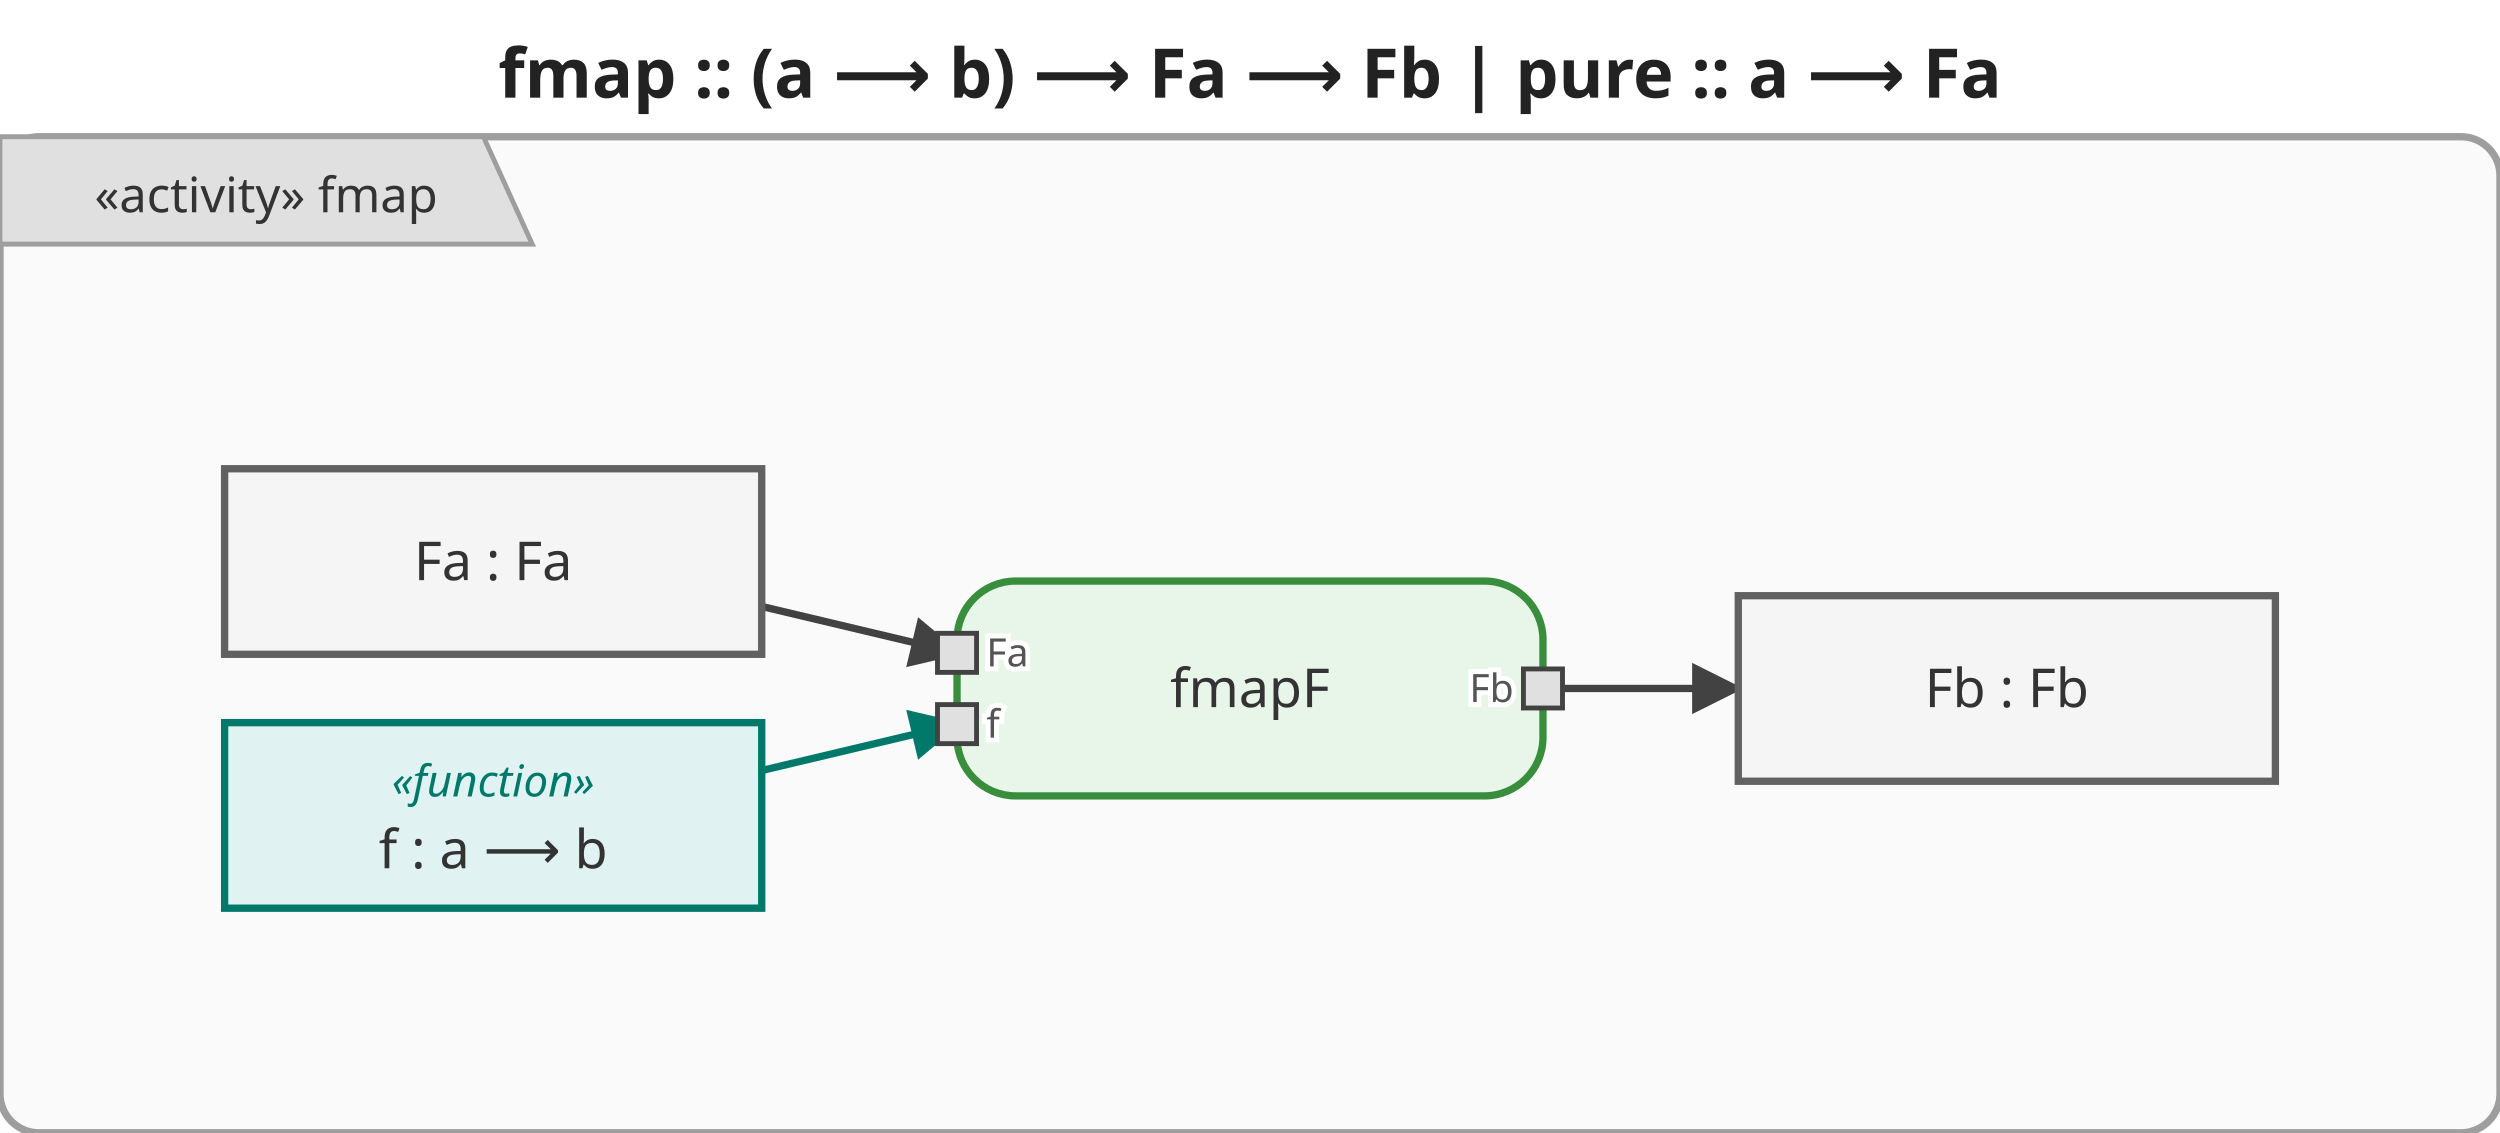
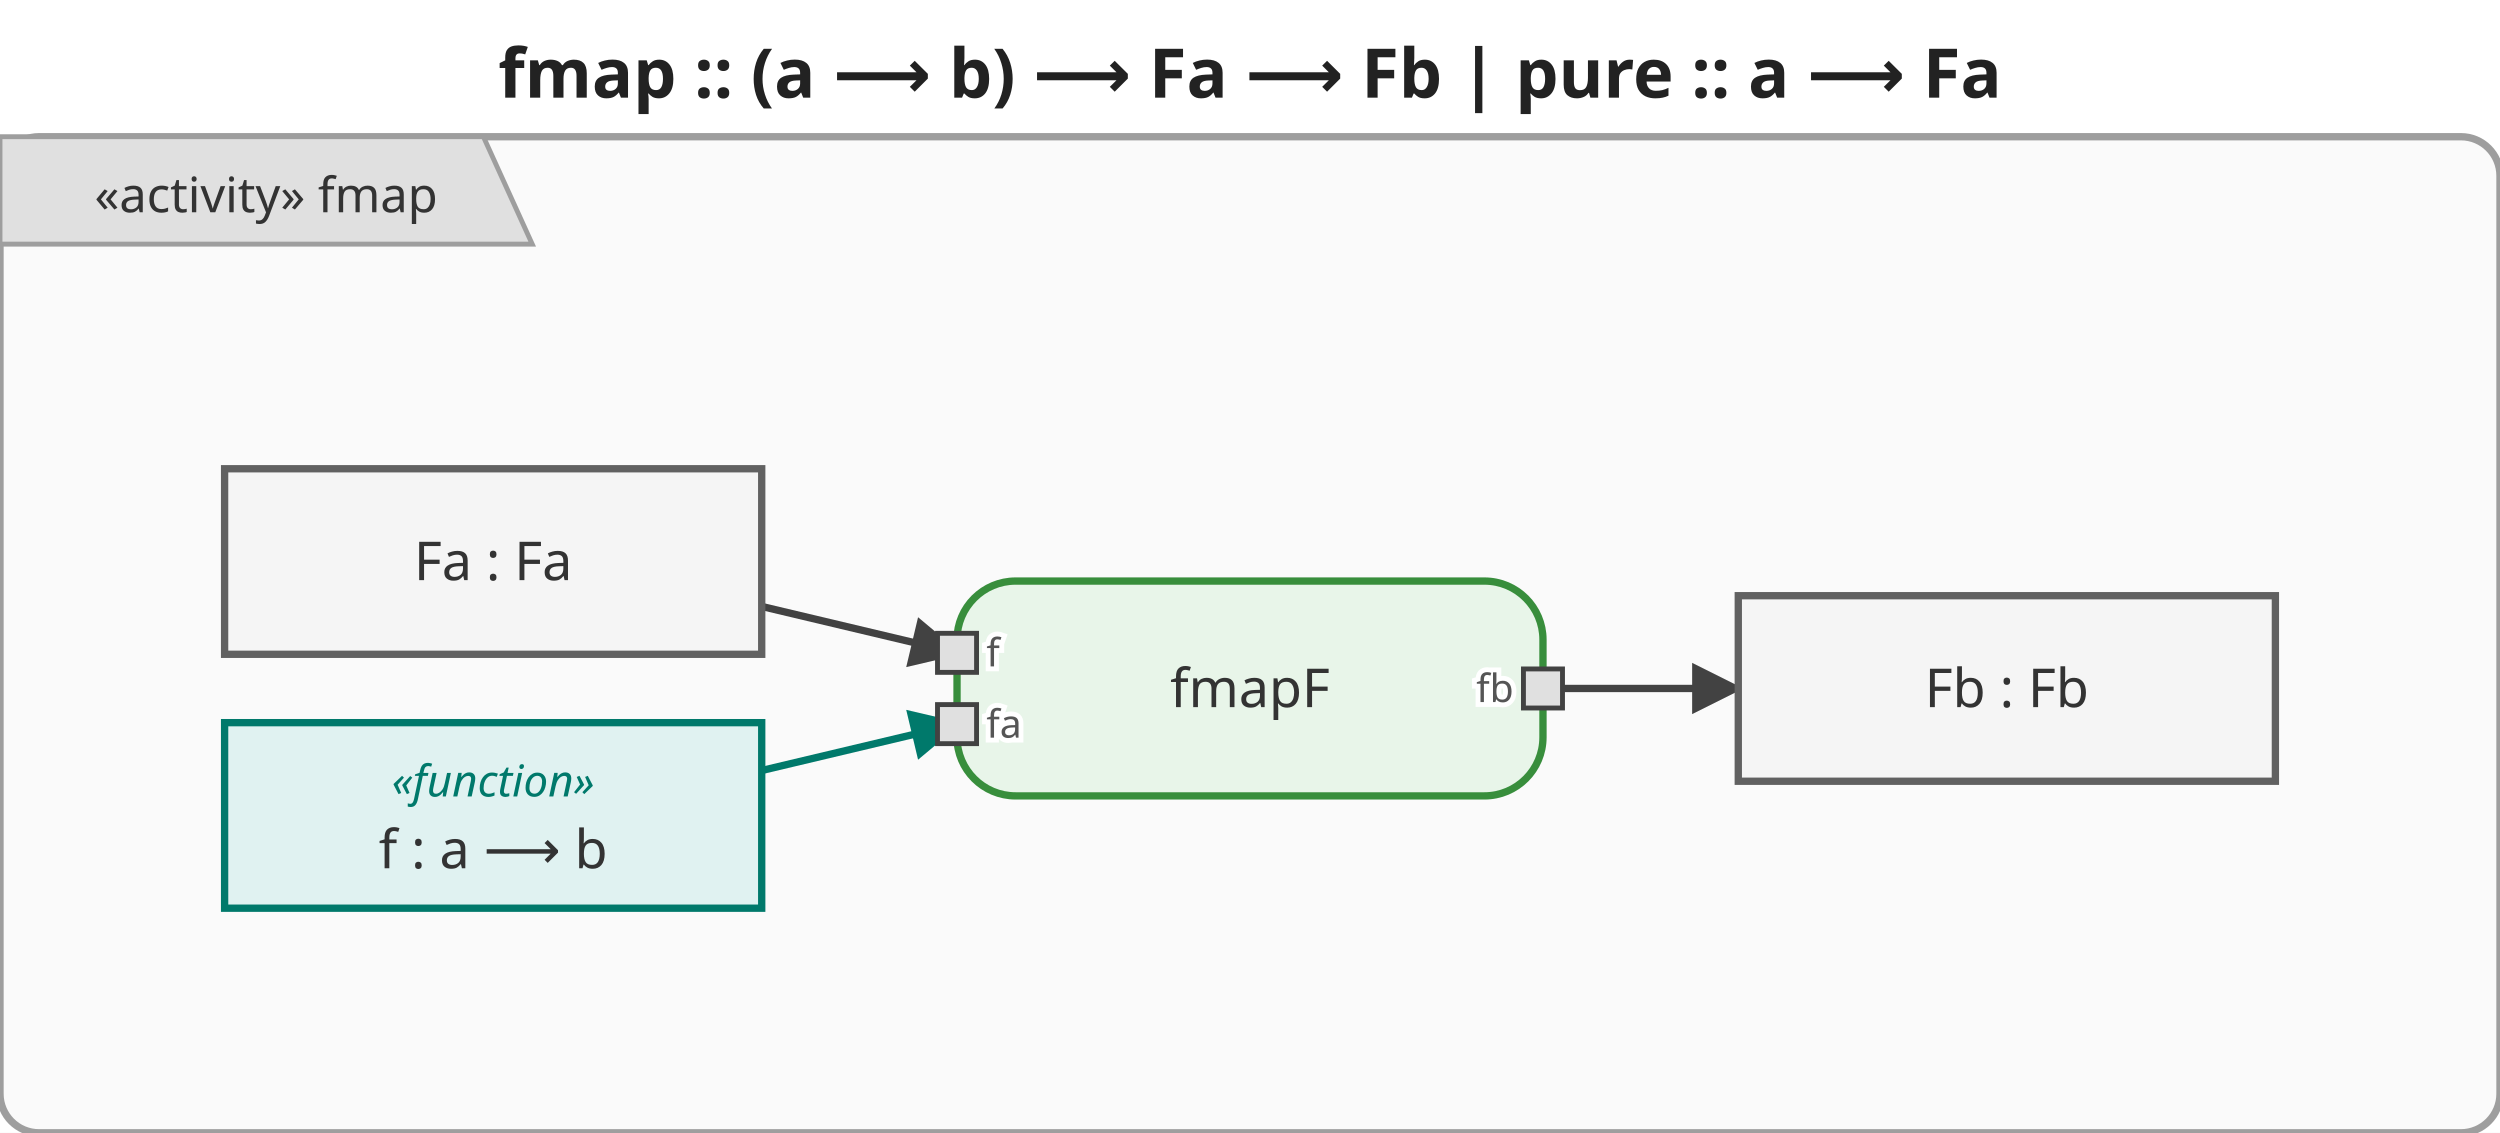
<svg xmlns="http://www.w3.org/2000/svg" viewBox="0 0 512 232" width="512" height="232">
  <defs>
    <marker id="arrowFilled" viewBox="0 0 10 10" refX="9" refY="5" markerWidth="7" markerHeight="7" orient="auto-start-reverse">
      <path d="M0,0 L10,5 L0,10 z" fill="#424242" />
    </marker>
    <marker id="arrowOpen" viewBox="0 0 10 10" refX="9" refY="5" markerWidth="7" markerHeight="7" orient="auto-start-reverse">
      <path d="M0,0 L10,5 L0,10" fill="none" stroke="#424242" stroke-width="1.5" />
    </marker>
    <marker id="arrowHof" viewBox="0 0 10 10" refX="9" refY="5" markerWidth="7" markerHeight="7" orient="auto-start-reverse">
      <path d="M0,0 L10,5 L0,10 z" fill="#00796b" />
    </marker>
  </defs>
  <rect width="512" height="232" fill="white" />
  <text x="256.0" y="20" text-anchor="middle" font-size="14" font-weight="bold" font-family="sans-serif" fill="#222">fmap :: (a ⟶ b) ⟶ Fa ⟶ Fb  |  pure :: a ⟶ Fa</text>
  <g transform="translate(0,28)">
    <rect x="0" y="0" width="512" height="204" rx="8" fill="#fafafa" stroke="#9e9e9e" stroke-width="1.5" />
    <g class="activity-frame-tab">
      <path d="M0,0 L99,0 L109,22 L0,22 Z" fill="#e0e0e0" stroke="#9e9e9e" stroke-width="1" />
      <text x="54.5" y="12.0" text-anchor="middle" font-size="10" font-family="sans-serif" dominant-baseline="middle" fill="#333">«activity» fmap</text>
    </g>
    <g class="edge hof-edge">
      <path d="M156.0,129.8 C156.0,129.8 196.0,120.3 196.0,120.3" fill="none" stroke="#00796b" stroke-width="1.5" marker-end="url(#arrowHof)" />
    </g>
    <g class="edge">
      <path d="M156.0,96.2 C156.0,96.2 196.0,105.7 196.0,105.7" fill="none" stroke="#424242" stroke-width="1.5" marker-end="url(#arrowFilled)" />
    </g>
    <g class="edge">
      <path d="M316.0,113.0 C316.0,113.0 356.0,113.0 356.0,113.0" fill="none" stroke="#424242" stroke-width="1.5" marker-end="url(#arrowFilled)" />
    </g>
    <g class="action-node">
      <rect x="196.0" y="91.0" width="120" height="44" rx="12" fill="#e8f5e9" stroke="#388e3c" stroke-width="1.5" />
      <text x="256.0" y="113.0" text-anchor="middle" font-size="11" font-family="sans-serif" dominant-baseline="middle" fill="#333">fmapF</text>
      <rect x="192.0" y="101.7" width="8" height="8" fill="#e0e0e0" stroke="#424242" stroke-width="1" />
-       <text x="202.0" y="105.7" text-anchor="start" font-size="8" font-family="sans-serif" dominant-baseline="middle" fill="#555" stroke="white" stroke-width="2" paint-order="stroke fill">Fa</text>
+       <text x="202.0" y="105.7" text-anchor="start" font-size="8" font-family="sans-serif" dominant-baseline="middle" fill="#555" stroke="white" stroke-width="2" paint-order="stroke fill">f</text>
      <rect x="192.0" y="116.3" width="8" height="8" fill="#e0e0e0" stroke="#424242" stroke-width="1" />
-       <text x="202.0" y="120.3" text-anchor="start" font-size="8" font-family="sans-serif" dominant-baseline="middle" fill="#555" stroke="white" stroke-width="2" paint-order="stroke fill">f</text>
+       <text x="202.0" y="120.3" text-anchor="start" font-size="8" font-family="sans-serif" dominant-baseline="middle" fill="#555" stroke="white" stroke-width="2" paint-order="stroke fill">fa</text>
      <rect x="312.0" y="109.0" width="8" height="8" fill="#e0e0e0" stroke="#424242" stroke-width="1" />
-       <text x="310.0" y="113.0" text-anchor="end" font-size="8" font-family="sans-serif" dominant-baseline="middle" fill="#555" stroke="white" stroke-width="2" paint-order="stroke fill">Fb</text>
+       <text x="310.0" y="113.0" text-anchor="end" font-size="8" font-family="sans-serif" dominant-baseline="middle" fill="#555" stroke="white" stroke-width="2" paint-order="stroke fill">fb</text>
    </g>
    <g class="object-node hof">
      <rect x="46.0" y="120.0" width="110" height="38" fill="#e0f2f1" stroke="#00796b" stroke-width="1.5" />
      <text x="101.0" y="132.0" text-anchor="middle" font-size="9" font-style="italic" font-family="sans-serif" dominant-baseline="middle" fill="#00796b">«function»</text>
      <text x="101.0" y="146.0" text-anchor="middle" font-size="11" font-family="sans-serif" dominant-baseline="middle" fill="#333">f : a ⟶ b</text>
    </g>
    <g class="object-node">
      <rect x="46.0" y="68.0" width="110" height="38" fill="#f5f5f5" stroke="#616161" stroke-width="1.5" />
      <text x="101.0" y="87.0" text-anchor="middle" font-size="11" font-family="sans-serif" dominant-baseline="middle" fill="#333">Fa : Fa</text>
    </g>
    <g class="object-node">
      <rect x="356.0" y="94.0" width="110" height="38" fill="#f5f5f5" stroke="#616161" stroke-width="1.5" />
      <text x="411.0" y="113.0" text-anchor="middle" font-size="11" font-family="sans-serif" dominant-baseline="middle" fill="#333">Fb : Fb</text>
    </g>
  </g>
</svg>
